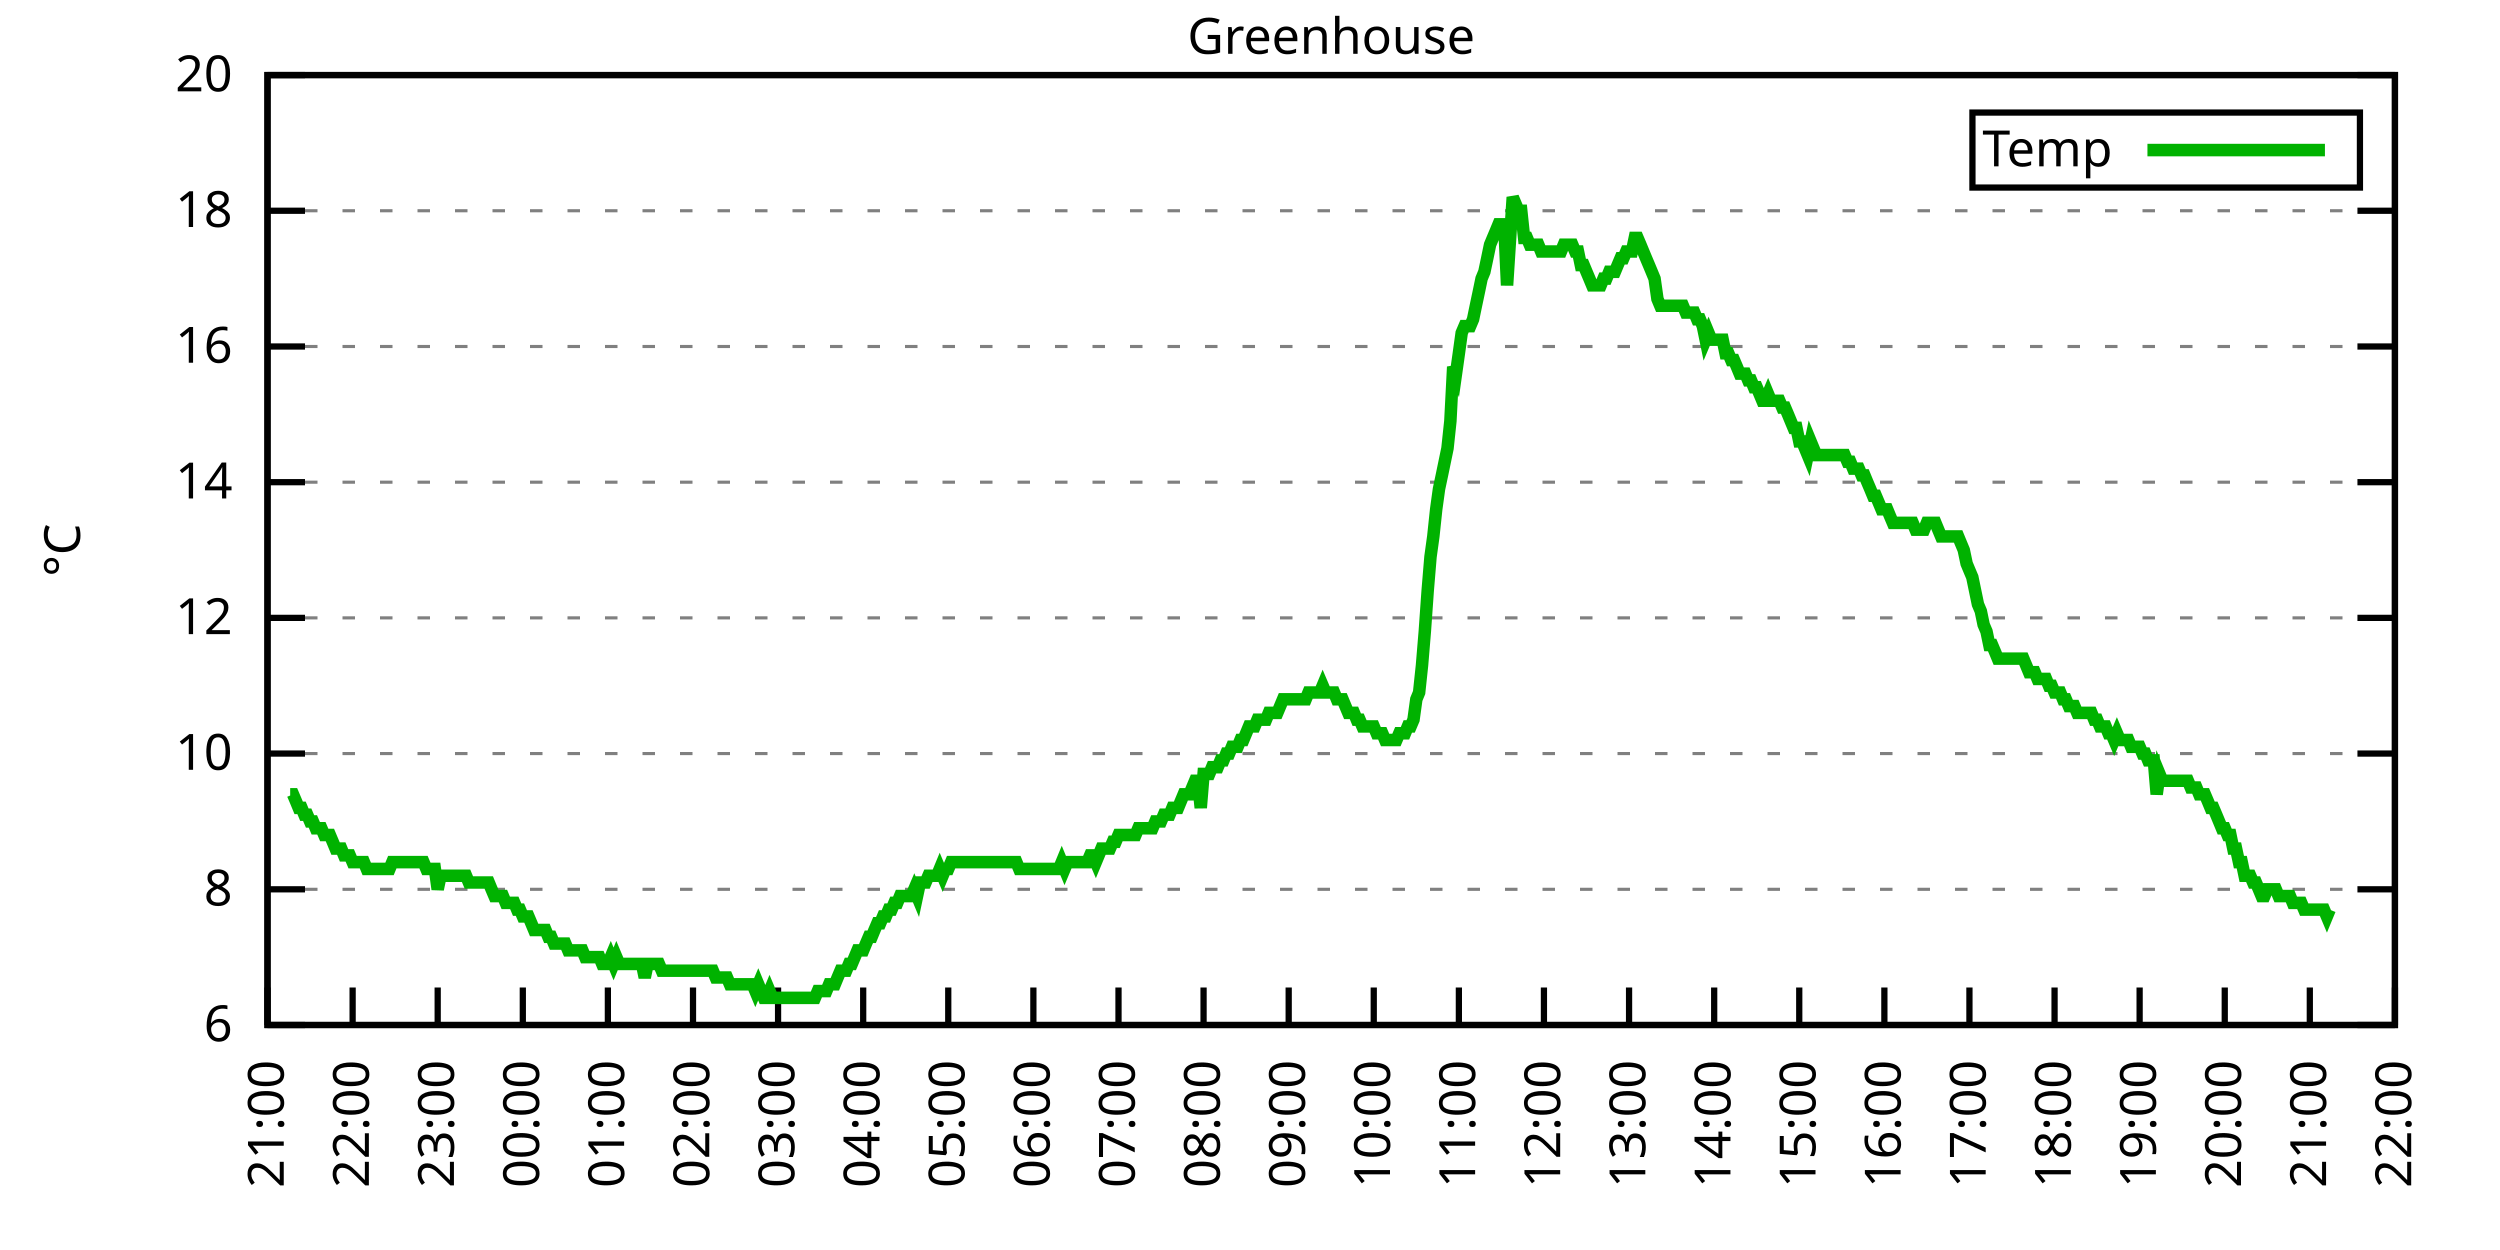
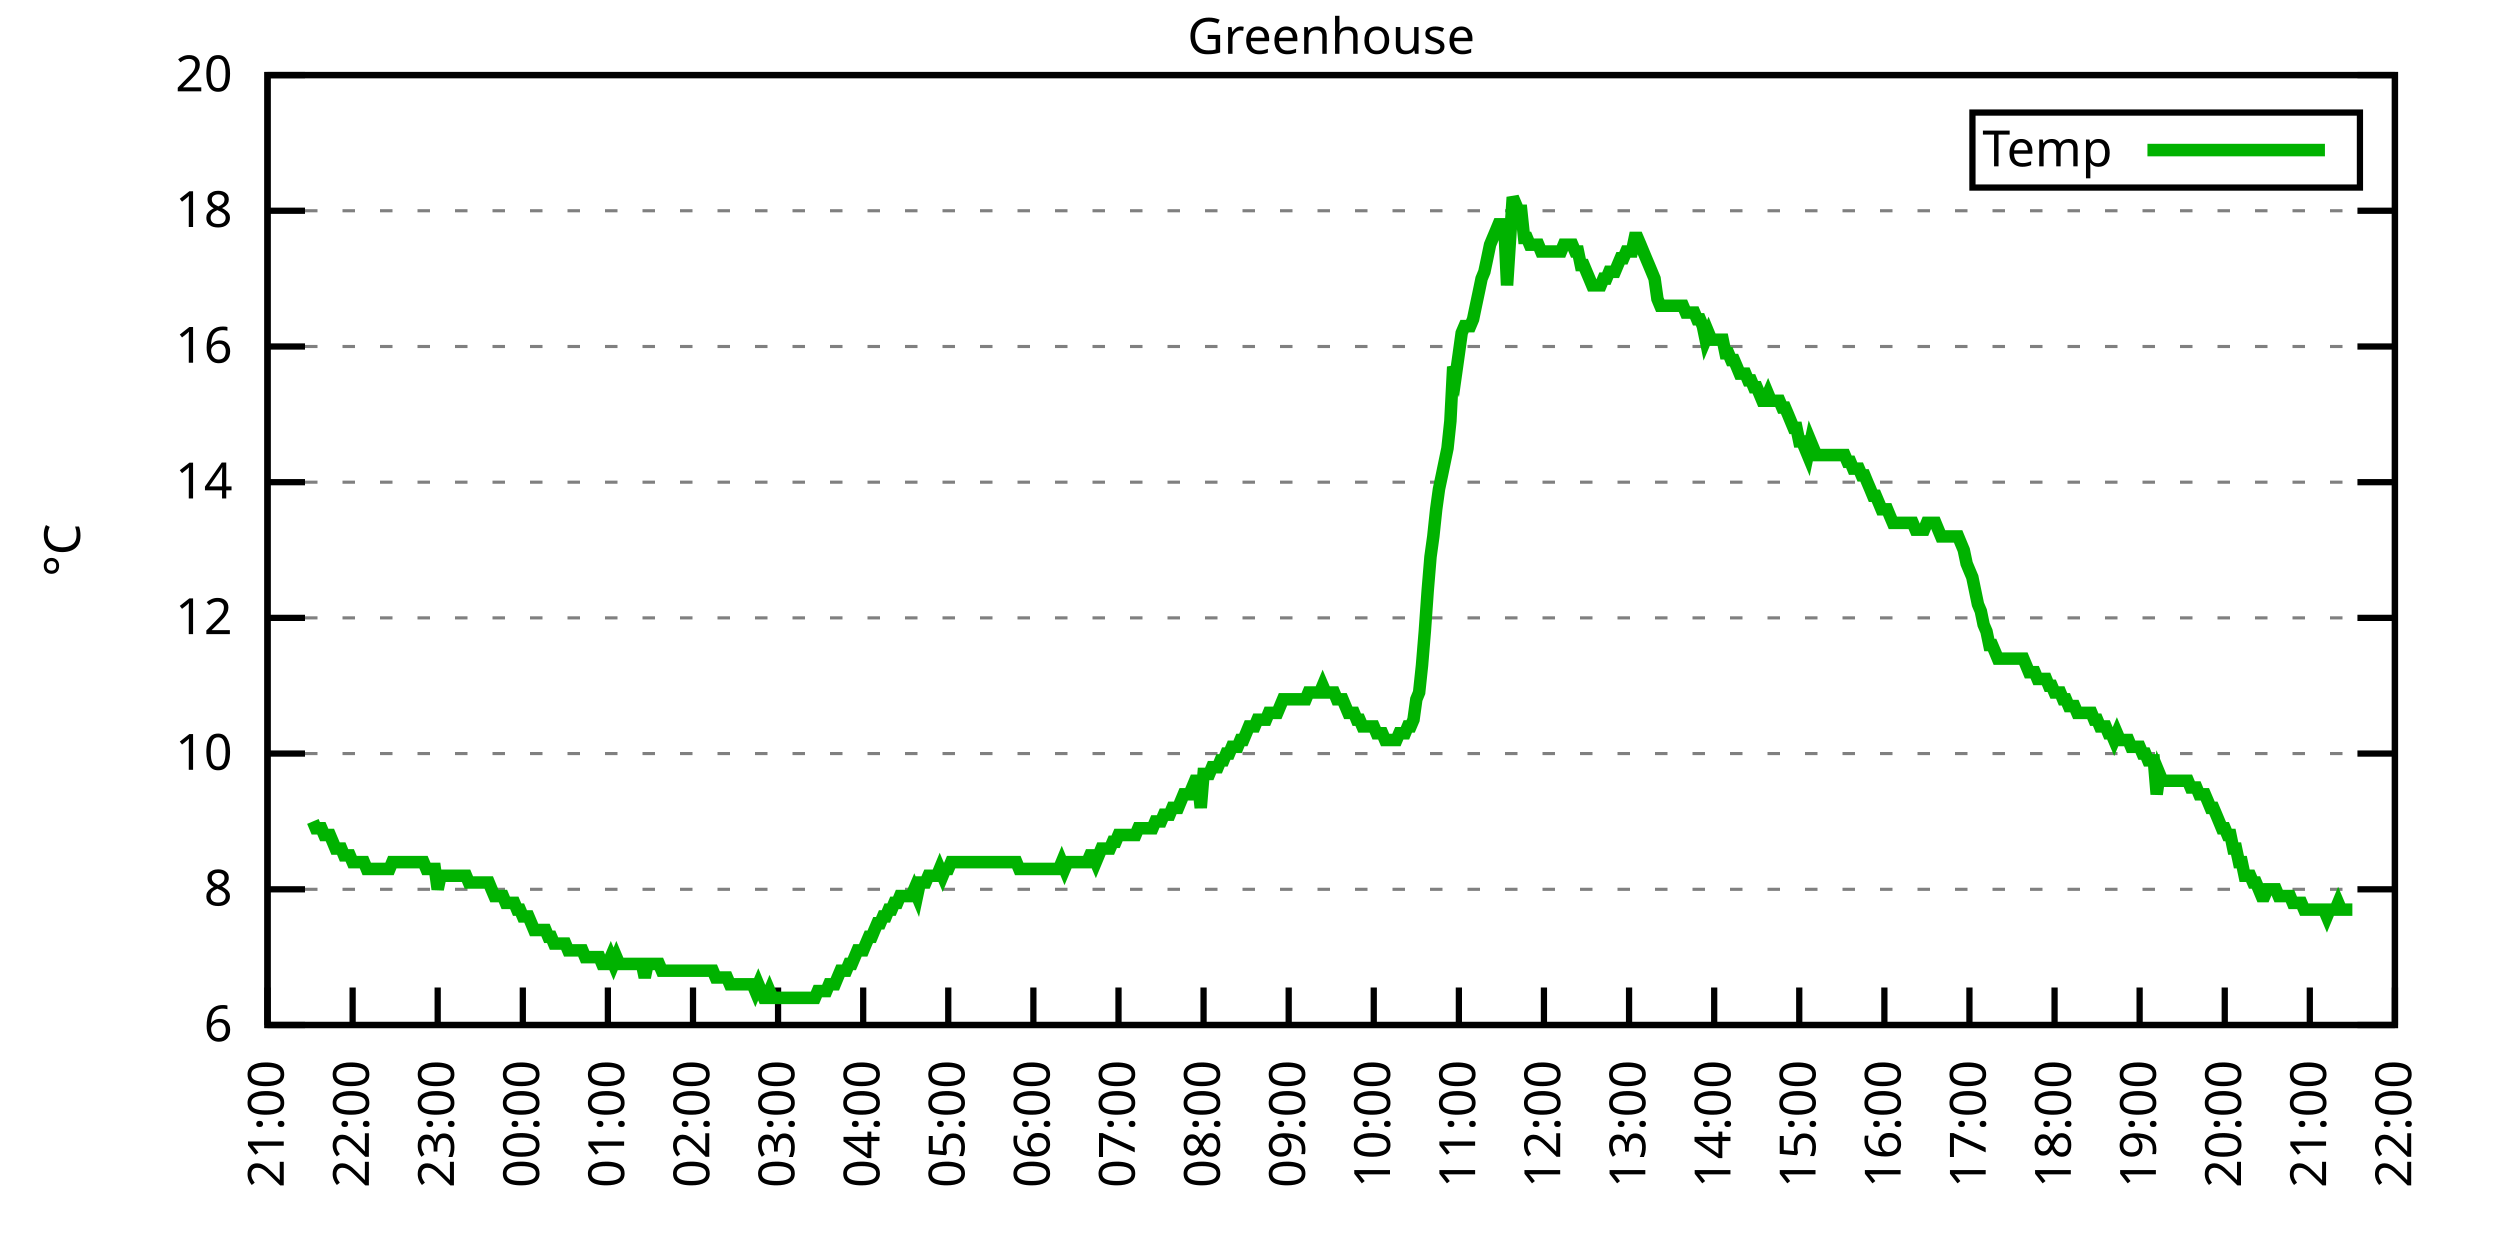
<svg xmlns="http://www.w3.org/2000/svg" xmlns:xlink="http://www.w3.org/1999/xlink" width="400" height="200" viewBox="0 0 400 200">
  <g id="gnuplot_canvas">
    <rect x="0" y="0" width="400" height="200" fill="none" />
    <defs>
      <circle id="gpDot" r="0.5" stroke-width="0.5" stroke="currentColor" />
      <path id="gpPt0" stroke-width="0.333" stroke="currentColor" d="M-1,0 h2 M0,-1 v2" />
      <path id="gpPt1" stroke-width="0.333" stroke="currentColor" d="M-1,-1 L1,1 M1,-1 L-1,1" />
      <path id="gpPt2" stroke-width="0.333" stroke="currentColor" d="M-1,0 L1,0 M0,-1 L0,1 M-1,-1 L1,1 M-1,1 L1,-1" />
      <rect id="gpPt3" stroke-width="0.333" stroke="currentColor" x="-1" y="-1" width="2" height="2" />
      <rect id="gpPt4" stroke-width="0.333" stroke="currentColor" fill="currentColor" x="-1" y="-1" width="2" height="2" />
      <circle id="gpPt5" stroke-width="0.333" stroke="currentColor" cx="0" cy="0" r="1" />
      <use xlink:href="#gpPt5" id="gpPt6" fill="currentColor" stroke="none" />
      <path id="gpPt7" stroke-width="0.333" stroke="currentColor" d="M0,-1.33 L-1.33,0.67 L1.33,0.67 z" />
      <use xlink:href="#gpPt7" id="gpPt8" fill="currentColor" stroke="none" />
      <use xlink:href="#gpPt7" id="gpPt9" stroke="currentColor" transform="rotate(180)" />
      <use xlink:href="#gpPt9" id="gpPt10" fill="currentColor" stroke="none" />
      <use xlink:href="#gpPt3" id="gpPt11" stroke="currentColor" transform="rotate(45)" />
      <use xlink:href="#gpPt11" id="gpPt12" fill="currentColor" stroke="none" />
      <path id="gpPt13" stroke-width="0.333" stroke="currentColor" d="M0,1.330 L1.265,0.411 L0.782,-1.067 L-0.782,-1.076 L-1.265,0.411 z" />
      <use xlink:href="#gpPt13" id="gpPt14" fill="currentColor" stroke="none" />
      <filter id="textbox" filterUnits="objectBoundingBox" x="0" y="0" height="1" width="1">
        <feFlood flood-color="white" flood-opacity="1" result="bgnd" />
        <feComposite in="SourceGraphic" in2="bgnd" operator="atop" />
      </filter>
      <filter id="greybox" filterUnits="objectBoundingBox" x="0" y="0" height="1" width="1">
        <feFlood flood-color="lightgrey" flood-opacity="1" result="grey" />
        <feComposite in="SourceGraphic" in2="grey" operator="atop" />
      </filter>
    </defs>
    <g fill="none" color="white" stroke="currentColor" stroke-width="1.00" stroke-linecap="butt" stroke-linejoin="miter">
</g>
    <g fill="none" color="black" stroke="currentColor" stroke-width="1.00" stroke-linecap="butt" stroke-linejoin="miter">
      <g stroke="none" shape-rendering="crispEdges">
        <polygon fill="rgb(255, 255, 255)" points="42.80,164.00 383.18,164.00 383.18,12.02 42.80,12.02 " />
      </g>
    </g>
    <g fill="none" color="black" stroke="currentColor" stroke-width="1.00" stroke-linecap="butt" stroke-linejoin="miter">
</g>
    <g fill="none" color="black" stroke="black" stroke-width="0.50" stroke-linecap="butt" stroke-linejoin="miter">
</g>
    <g fill="none" color="gray" stroke="currentColor" stroke-width="0.50" stroke-linecap="butt" stroke-linejoin="miter">
      <path stroke="gray" stroke-dasharray="2,4" class="gridline" d="M42.80,164.00 L383.19,164.00  " />
    </g>
    <g fill="none" color="gray" stroke="gray" stroke-width="1.00" stroke-linecap="butt" stroke-linejoin="miter">
</g>
    <g fill="none" color="black" stroke="currentColor" stroke-width="1.00" stroke-linecap="butt" stroke-linejoin="miter">
      <path stroke="black" d="M42.80,164.00 L48.80,164.00 M383.19,164.00 L377.19,164.00  " />
      <g transform="translate(37.20,166.60)" stroke="none" fill="black" font-family="Sans" font-size="8.00" text-anchor="end">
        <text>
          <tspan font-family="Sans"> 6</tspan>
        </text>
      </g>
    </g>
    <g fill="none" color="black" stroke="currentColor" stroke-width="1.00" stroke-linecap="butt" stroke-linejoin="miter">
</g>
    <g fill="none" color="black" stroke="black" stroke-width="0.50" stroke-linecap="butt" stroke-linejoin="miter">
</g>
    <g fill="none" color="gray" stroke="currentColor" stroke-width="0.50" stroke-linecap="butt" stroke-linejoin="miter">
      <path stroke="gray" stroke-dasharray="2,4" class="gridline" d="M42.80,142.29 L383.19,142.29  " />
    </g>
    <g fill="none" color="gray" stroke="gray" stroke-width="1.00" stroke-linecap="butt" stroke-linejoin="miter">
</g>
    <g fill="none" color="black" stroke="currentColor" stroke-width="1.00" stroke-linecap="butt" stroke-linejoin="miter">
      <path stroke="black" d="M42.80,142.29 L48.80,142.29 M383.19,142.29 L377.19,142.29  " />
      <g transform="translate(37.20,144.89)" stroke="none" fill="black" font-family="Sans" font-size="8.00" text-anchor="end">
        <text>
          <tspan font-family="Sans"> 8</tspan>
        </text>
      </g>
    </g>
    <g fill="none" color="black" stroke="currentColor" stroke-width="1.00" stroke-linecap="butt" stroke-linejoin="miter">
</g>
    <g fill="none" color="black" stroke="black" stroke-width="0.50" stroke-linecap="butt" stroke-linejoin="miter">
</g>
    <g fill="none" color="gray" stroke="currentColor" stroke-width="0.50" stroke-linecap="butt" stroke-linejoin="miter">
      <path stroke="gray" stroke-dasharray="2,4" class="gridline" d="M42.80,120.57 L383.19,120.57  " />
    </g>
    <g fill="none" color="gray" stroke="gray" stroke-width="1.00" stroke-linecap="butt" stroke-linejoin="miter">
</g>
    <g fill="none" color="black" stroke="currentColor" stroke-width="1.00" stroke-linecap="butt" stroke-linejoin="miter">
      <path stroke="black" d="M42.80,120.57 L48.80,120.57 M383.19,120.57 L377.19,120.57  " />
      <g transform="translate(37.20,123.17)" stroke="none" fill="black" font-family="Sans" font-size="8.00" text-anchor="end">
        <text>
          <tspan font-family="Sans"> 10</tspan>
        </text>
      </g>
    </g>
    <g fill="none" color="black" stroke="currentColor" stroke-width="1.00" stroke-linecap="butt" stroke-linejoin="miter">
</g>
    <g fill="none" color="black" stroke="black" stroke-width="0.50" stroke-linecap="butt" stroke-linejoin="miter">
</g>
    <g fill="none" color="gray" stroke="currentColor" stroke-width="0.50" stroke-linecap="butt" stroke-linejoin="miter">
      <path stroke="gray" stroke-dasharray="2,4" class="gridline" d="M42.80,98.86 L383.19,98.86  " />
    </g>
    <g fill="none" color="gray" stroke="gray" stroke-width="1.00" stroke-linecap="butt" stroke-linejoin="miter">
</g>
    <g fill="none" color="black" stroke="currentColor" stroke-width="1.00" stroke-linecap="butt" stroke-linejoin="miter">
      <path stroke="black" d="M42.80,98.86 L48.80,98.86 M383.19,98.86 L377.19,98.86  " />
      <g transform="translate(37.20,101.46)" stroke="none" fill="black" font-family="Sans" font-size="8.00" text-anchor="end">
        <text>
          <tspan font-family="Sans"> 12</tspan>
        </text>
      </g>
    </g>
    <g fill="none" color="black" stroke="currentColor" stroke-width="1.00" stroke-linecap="butt" stroke-linejoin="miter">
</g>
    <g fill="none" color="black" stroke="black" stroke-width="0.50" stroke-linecap="butt" stroke-linejoin="miter">
</g>
    <g fill="none" color="gray" stroke="currentColor" stroke-width="0.50" stroke-linecap="butt" stroke-linejoin="miter">
      <path stroke="gray" stroke-dasharray="2,4" class="gridline" d="M42.80,77.15 L383.19,77.15  " />
    </g>
    <g fill="none" color="gray" stroke="gray" stroke-width="1.00" stroke-linecap="butt" stroke-linejoin="miter">
</g>
    <g fill="none" color="black" stroke="currentColor" stroke-width="1.00" stroke-linecap="butt" stroke-linejoin="miter">
      <path stroke="black" d="M42.80,77.15 L48.80,77.15 M383.19,77.15 L377.19,77.15  " />
      <g transform="translate(37.20,79.75)" stroke="none" fill="black" font-family="Sans" font-size="8.00" text-anchor="end">
        <text>
          <tspan font-family="Sans"> 14</tspan>
        </text>
      </g>
    </g>
    <g fill="none" color="black" stroke="currentColor" stroke-width="1.00" stroke-linecap="butt" stroke-linejoin="miter">
</g>
    <g fill="none" color="black" stroke="black" stroke-width="0.50" stroke-linecap="butt" stroke-linejoin="miter">
</g>
    <g fill="none" color="gray" stroke="currentColor" stroke-width="0.50" stroke-linecap="butt" stroke-linejoin="miter">
      <path stroke="gray" stroke-dasharray="2,4" class="gridline" d="M42.80,55.44 L383.19,55.44  " />
    </g>
    <g fill="none" color="gray" stroke="gray" stroke-width="1.00" stroke-linecap="butt" stroke-linejoin="miter">
</g>
    <g fill="none" color="black" stroke="currentColor" stroke-width="1.00" stroke-linecap="butt" stroke-linejoin="miter">
      <path stroke="black" d="M42.80,55.44 L48.80,55.44 M383.19,55.44 L377.19,55.44  " />
      <g transform="translate(37.20,58.04)" stroke="none" fill="black" font-family="Sans" font-size="8.00" text-anchor="end">
        <text>
          <tspan font-family="Sans"> 16</tspan>
        </text>
      </g>
    </g>
    <g fill="none" color="black" stroke="currentColor" stroke-width="1.00" stroke-linecap="butt" stroke-linejoin="miter">
</g>
    <g fill="none" color="black" stroke="black" stroke-width="0.50" stroke-linecap="butt" stroke-linejoin="miter">
</g>
    <g fill="none" color="gray" stroke="currentColor" stroke-width="0.50" stroke-linecap="butt" stroke-linejoin="miter">
      <path stroke="gray" stroke-dasharray="2,4" class="gridline" d="M42.80,33.72 L383.19,33.72  " />
    </g>
    <g fill="none" color="gray" stroke="gray" stroke-width="1.00" stroke-linecap="butt" stroke-linejoin="miter">
</g>
    <g fill="none" color="black" stroke="currentColor" stroke-width="1.00" stroke-linecap="butt" stroke-linejoin="miter">
      <path stroke="black" d="M42.80,33.72 L48.80,33.72 M383.19,33.72 L377.19,33.72  " />
      <g transform="translate(37.20,36.32)" stroke="none" fill="black" font-family="Sans" font-size="8.00" text-anchor="end">
        <text>
          <tspan font-family="Sans"> 18</tspan>
        </text>
      </g>
    </g>
    <g fill="none" color="black" stroke="currentColor" stroke-width="1.00" stroke-linecap="butt" stroke-linejoin="miter">
</g>
    <g fill="none" color="black" stroke="black" stroke-width="0.50" stroke-linecap="butt" stroke-linejoin="miter">
</g>
    <g fill="none" color="gray" stroke="currentColor" stroke-width="0.50" stroke-linecap="butt" stroke-linejoin="miter">
      <path stroke="gray" stroke-dasharray="2,4" class="gridline" d="M42.80,12.01 L383.19,12.01  " />
    </g>
    <g fill="none" color="gray" stroke="gray" stroke-width="1.00" stroke-linecap="butt" stroke-linejoin="miter">
</g>
    <g fill="none" color="black" stroke="currentColor" stroke-width="1.00" stroke-linecap="butt" stroke-linejoin="miter">
      <path stroke="black" d="M42.80,12.01 L48.80,12.01 M383.19,12.01 L377.19,12.01  " />
      <g transform="translate(37.20,14.61)" stroke="none" fill="black" font-family="Sans" font-size="8.00" text-anchor="end">
        <text>
          <tspan font-family="Sans"> 20</tspan>
        </text>
      </g>
    </g>
    <g fill="none" color="black" stroke="currentColor" stroke-width="1.00" stroke-linecap="butt" stroke-linejoin="miter">
      <path stroke="black" d="M42.80,164.00 L42.80,158.00  " />
      <g transform="translate(45.40,169.60) rotate(270.00)" stroke="none" fill="black" font-family="Sans" font-size="8.00" text-anchor="end">
        <text>
          <tspan font-family="Sans">21:00</tspan>
        </text>
      </g>
    </g>
    <g fill="none" color="black" stroke="currentColor" stroke-width="1.00" stroke-linecap="butt" stroke-linejoin="miter">
      <path stroke="black" d="M56.42,164.00 L56.42,158.00  " />
      <g transform="translate(59.02,169.60) rotate(270.00)" stroke="none" fill="black" font-family="Sans" font-size="8.00" text-anchor="end">
        <text>
          <tspan font-family="Sans">22:00</tspan>
        </text>
      </g>
    </g>
    <g fill="none" color="black" stroke="currentColor" stroke-width="1.00" stroke-linecap="butt" stroke-linejoin="miter">
      <path stroke="black" d="M70.03,164.00 L70.03,158.00  " />
      <g transform="translate(72.63,169.60) rotate(270.00)" stroke="none" fill="black" font-family="Sans" font-size="8.00" text-anchor="end">
        <text>
          <tspan font-family="Sans">23:00</tspan>
        </text>
      </g>
    </g>
    <g fill="none" color="black" stroke="currentColor" stroke-width="1.00" stroke-linecap="butt" stroke-linejoin="miter">
      <path stroke="black" d="M83.65,164.00 L83.65,158.00  " />
      <g transform="translate(86.25,169.60) rotate(270.00)" stroke="none" fill="black" font-family="Sans" font-size="8.00" text-anchor="end">
        <text>
          <tspan font-family="Sans">00:00</tspan>
        </text>
      </g>
    </g>
    <g fill="none" color="black" stroke="currentColor" stroke-width="1.00" stroke-linecap="butt" stroke-linejoin="miter">
      <path stroke="black" d="M97.26,164.00 L97.26,158.00  " />
      <g transform="translate(99.86,169.60) rotate(270.00)" stroke="none" fill="black" font-family="Sans" font-size="8.00" text-anchor="end">
        <text>
          <tspan font-family="Sans">01:00</tspan>
        </text>
      </g>
    </g>
    <g fill="none" color="black" stroke="currentColor" stroke-width="1.00" stroke-linecap="butt" stroke-linejoin="miter">
      <path stroke="black" d="M110.88,164.00 L110.88,158.00  " />
      <g transform="translate(113.48,169.60) rotate(270.00)" stroke="none" fill="black" font-family="Sans" font-size="8.00" text-anchor="end">
        <text>
          <tspan font-family="Sans">02:00</tspan>
        </text>
      </g>
    </g>
    <g fill="none" color="black" stroke="currentColor" stroke-width="1.00" stroke-linecap="butt" stroke-linejoin="miter">
      <path stroke="black" d="M124.49,164.00 L124.49,158.00  " />
      <g transform="translate(127.09,169.60) rotate(270.00)" stroke="none" fill="black" font-family="Sans" font-size="8.00" text-anchor="end">
        <text>
          <tspan font-family="Sans">03:00</tspan>
        </text>
      </g>
    </g>
    <g fill="none" color="black" stroke="currentColor" stroke-width="1.00" stroke-linecap="butt" stroke-linejoin="miter">
      <path stroke="black" d="M138.11,164.00 L138.11,158.00  " />
      <g transform="translate(140.71,169.60) rotate(270.00)" stroke="none" fill="black" font-family="Sans" font-size="8.00" text-anchor="end">
        <text>
          <tspan font-family="Sans">04:00</tspan>
        </text>
      </g>
    </g>
    <g fill="none" color="black" stroke="currentColor" stroke-width="1.00" stroke-linecap="butt" stroke-linejoin="miter">
      <path stroke="black" d="M151.72,164.00 L151.72,158.00  " />
      <g transform="translate(154.32,169.60) rotate(270.00)" stroke="none" fill="black" font-family="Sans" font-size="8.00" text-anchor="end">
        <text>
          <tspan font-family="Sans">05:00</tspan>
        </text>
      </g>
    </g>
    <g fill="none" color="black" stroke="currentColor" stroke-width="1.00" stroke-linecap="butt" stroke-linejoin="miter">
      <path stroke="black" d="M165.34,164.00 L165.34,158.00  " />
      <g transform="translate(167.94,169.60) rotate(270.00)" stroke="none" fill="black" font-family="Sans" font-size="8.00" text-anchor="end">
        <text>
          <tspan font-family="Sans">06:00</tspan>
        </text>
      </g>
    </g>
    <g fill="none" color="black" stroke="currentColor" stroke-width="1.00" stroke-linecap="butt" stroke-linejoin="miter">
      <path stroke="black" d="M178.96,164.00 L178.96,158.00  " />
      <g transform="translate(181.56,169.60) rotate(270.00)" stroke="none" fill="black" font-family="Sans" font-size="8.00" text-anchor="end">
        <text>
          <tspan font-family="Sans">07:00</tspan>
        </text>
      </g>
    </g>
    <g fill="none" color="black" stroke="currentColor" stroke-width="1.00" stroke-linecap="butt" stroke-linejoin="miter">
      <path stroke="black" d="M192.57,164.00 L192.57,158.00  " />
      <g transform="translate(195.17,169.60) rotate(270.00)" stroke="none" fill="black" font-family="Sans" font-size="8.00" text-anchor="end">
        <text>
          <tspan font-family="Sans">08:00</tspan>
        </text>
      </g>
    </g>
    <g fill="none" color="black" stroke="currentColor" stroke-width="1.00" stroke-linecap="butt" stroke-linejoin="miter">
      <path stroke="black" d="M206.19,164.00 L206.19,158.00  " />
      <g transform="translate(208.79,169.60) rotate(270.00)" stroke="none" fill="black" font-family="Sans" font-size="8.00" text-anchor="end">
        <text>
          <tspan font-family="Sans">09:00</tspan>
        </text>
      </g>
    </g>
    <g fill="none" color="black" stroke="currentColor" stroke-width="1.00" stroke-linecap="butt" stroke-linejoin="miter">
      <path stroke="black" d="M219.80,164.00 L219.80,158.00  " />
      <g transform="translate(222.40,169.60) rotate(270.00)" stroke="none" fill="black" font-family="Sans" font-size="8.00" text-anchor="end">
        <text>
          <tspan font-family="Sans">10:00</tspan>
        </text>
      </g>
    </g>
    <g fill="none" color="black" stroke="currentColor" stroke-width="1.00" stroke-linecap="butt" stroke-linejoin="miter">
      <path stroke="black" d="M233.42,164.00 L233.42,158.00  " />
      <g transform="translate(236.02,169.60) rotate(270.00)" stroke="none" fill="black" font-family="Sans" font-size="8.00" text-anchor="end">
        <text>
          <tspan font-family="Sans">11:00</tspan>
        </text>
      </g>
    </g>
    <g fill="none" color="black" stroke="currentColor" stroke-width="1.00" stroke-linecap="butt" stroke-linejoin="miter">
      <path stroke="black" d="M247.03,164.00 L247.03,158.00  " />
      <g transform="translate(249.63,169.60) rotate(270.00)" stroke="none" fill="black" font-family="Sans" font-size="8.00" text-anchor="end">
        <text>
          <tspan font-family="Sans">12:00</tspan>
        </text>
      </g>
    </g>
    <g fill="none" color="black" stroke="currentColor" stroke-width="1.00" stroke-linecap="butt" stroke-linejoin="miter">
      <path stroke="black" d="M260.65,164.00 L260.65,158.00  " />
      <g transform="translate(263.25,169.60) rotate(270.00)" stroke="none" fill="black" font-family="Sans" font-size="8.00" text-anchor="end">
        <text>
          <tspan font-family="Sans">13:00</tspan>
        </text>
      </g>
    </g>
    <g fill="none" color="black" stroke="currentColor" stroke-width="1.00" stroke-linecap="butt" stroke-linejoin="miter">
      <path stroke="black" d="M274.27,164.00 L274.27,158.00  " />
      <g transform="translate(276.87,169.60) rotate(270.00)" stroke="none" fill="black" font-family="Sans" font-size="8.00" text-anchor="end">
        <text>
          <tspan font-family="Sans">14:00</tspan>
        </text>
      </g>
    </g>
    <g fill="none" color="black" stroke="currentColor" stroke-width="1.00" stroke-linecap="butt" stroke-linejoin="miter">
      <path stroke="black" d="M287.88,164.00 L287.88,158.00  " />
      <g transform="translate(290.48,169.60) rotate(270.00)" stroke="none" fill="black" font-family="Sans" font-size="8.00" text-anchor="end">
        <text>
          <tspan font-family="Sans">15:00</tspan>
        </text>
      </g>
    </g>
    <g fill="none" color="black" stroke="currentColor" stroke-width="1.00" stroke-linecap="butt" stroke-linejoin="miter">
      <path stroke="black" d="M301.50,164.00 L301.50,158.00  " />
      <g transform="translate(304.10,169.60) rotate(270.00)" stroke="none" fill="black" font-family="Sans" font-size="8.00" text-anchor="end">
        <text>
          <tspan font-family="Sans">16:00</tspan>
        </text>
      </g>
    </g>
    <g fill="none" color="black" stroke="currentColor" stroke-width="1.00" stroke-linecap="butt" stroke-linejoin="miter">
      <path stroke="black" d="M315.11,164.00 L315.11,158.00  " />
      <g transform="translate(317.71,169.60) rotate(270.00)" stroke="none" fill="black" font-family="Sans" font-size="8.00" text-anchor="end">
        <text>
          <tspan font-family="Sans">17:00</tspan>
        </text>
      </g>
    </g>
    <g fill="none" color="black" stroke="currentColor" stroke-width="1.00" stroke-linecap="butt" stroke-linejoin="miter">
      <path stroke="black" d="M328.73,164.00 L328.73,158.00  " />
      <g transform="translate(331.33,169.60) rotate(270.00)" stroke="none" fill="black" font-family="Sans" font-size="8.00" text-anchor="end">
        <text>
          <tspan font-family="Sans">18:00</tspan>
        </text>
      </g>
    </g>
    <g fill="none" color="black" stroke="currentColor" stroke-width="1.00" stroke-linecap="butt" stroke-linejoin="miter">
      <path stroke="black" d="M342.34,164.00 L342.34,158.00  " />
      <g transform="translate(344.94,169.60) rotate(270.00)" stroke="none" fill="black" font-family="Sans" font-size="8.00" text-anchor="end">
        <text>
          <tspan font-family="Sans">19:00</tspan>
        </text>
      </g>
    </g>
    <g fill="none" color="black" stroke="currentColor" stroke-width="1.00" stroke-linecap="butt" stroke-linejoin="miter">
      <path stroke="black" d="M355.96,164.00 L355.96,158.00  " />
      <g transform="translate(358.56,169.60) rotate(270.00)" stroke="none" fill="black" font-family="Sans" font-size="8.00" text-anchor="end">
        <text>
          <tspan font-family="Sans">20:00</tspan>
        </text>
      </g>
    </g>
    <g fill="none" color="black" stroke="currentColor" stroke-width="1.00" stroke-linecap="butt" stroke-linejoin="miter">
      <path stroke="black" d="M369.57,164.00 L369.57,158.00  " />
      <g transform="translate(372.17,169.60) rotate(270.00)" stroke="none" fill="black" font-family="Sans" font-size="8.00" text-anchor="end">
        <text>
          <tspan font-family="Sans">21:00</tspan>
        </text>
      </g>
    </g>
    <g fill="none" color="black" stroke="currentColor" stroke-width="1.00" stroke-linecap="butt" stroke-linejoin="miter">
      <path stroke="black" d="M383.19,164.00 L383.19,158.00  " />
      <g transform="translate(385.79,169.60) rotate(270.00)" stroke="none" fill="black" font-family="Sans" font-size="8.00" text-anchor="end">
        <text>
          <tspan font-family="Sans">22:00</tspan>
        </text>
      </g>
    </g>
    <g fill="none" color="black" stroke="currentColor" stroke-width="1.00" stroke-linecap="butt" stroke-linejoin="miter">
</g>
    <g fill="none" color="black" stroke="currentColor" stroke-width="1.00" stroke-linecap="butt" stroke-linejoin="miter">
      <path stroke="black" d="M42.80,12.01 L42.80,164.00 L383.19,164.00 L383.19,12.01 L42.80,12.01 Z  " />
    </g>
    <g fill="none" color="black" stroke="currentColor" stroke-width="1.00" stroke-linecap="butt" stroke-linejoin="miter">
</g>
    <g fill="none" color="black" stroke="currentColor" stroke-width="1.00" stroke-linecap="butt" stroke-linejoin="miter">
      <path stroke="black" d="M315.59,30.01 L315.59,18.01 L377.59,18.01 L377.59,30.01 L315.59,30.01 Z  " />
    </g>
    <g id="Greenhouse_plot_1">
      <g fill="none" color="white" stroke="black" stroke-width="2.00" stroke-linecap="butt" stroke-linejoin="miter">
</g>
      <g fill="none" color="black" stroke="currentColor" stroke-width="2.00" stroke-linecap="butt" stroke-linejoin="miter">
        <g transform="translate(337.99,26.61)" stroke="none" fill="black" font-family="Sans" font-size="8.00" text-anchor="end">
          <text>
            <tspan font-family="Sans">Temp</tspan>
          </text>
        </g>
      </g>
      <g fill="none" color="black" stroke="currentColor" stroke-width="2.00" stroke-linecap="butt" stroke-linejoin="miter">
-         <path stroke="rgb(  0, 178,   0)" d="M343.59,24.01 L371.99,24.01 M46.43,127.09 L46.88,127.09 L47.34,128.17 L47.79,129.26 L48.25,129.26 L48.70,130.35   L49.15,130.35 L49.61,131.43 L50.06,131.43 L50.52,132.52 L50.97,132.52 L51.42,132.52 L51.88,133.60 L52.33,133.60   L52.78,133.60 L53.24,134.69 L53.69,135.77 L54.15,135.77 L54.60,135.77 L55.05,136.86 L55.51,136.86 L55.96,136.86   L56.42,137.94 L56.87,137.94 L57.32,137.94 L57.78,137.94 L58.23,137.94 L58.68,139.03 L59.14,139.03 L59.59,139.03   L60.05,139.03 L60.50,139.03 L60.95,139.03 L61.41,139.03 L61.86,139.03 L62.32,139.03 L62.77,137.94 L63.22,137.94   L63.68,137.94 L64.13,137.94 L64.58,137.94 L65.04,137.94 L65.49,137.94 L65.95,137.94 L66.40,137.94 L66.85,137.94   L67.31,137.94 L67.76,137.94 L68.22,139.03 L68.67,139.03 L69.12,139.03 L69.58,139.03 L70.03,142.29 L70.49,140.12   L70.94,140.12 L71.39,140.12 L71.85,140.12 L72.30,140.12 L72.75,140.12 L73.21,140.12 L73.66,140.12 L74.12,140.12   L74.57,140.12 L75.02,141.20 L75.48,141.20 L75.93,141.20 L76.39,141.20 L76.84,141.20 L77.29,141.20 L77.75,141.20   L78.20,141.20 L78.65,142.29 L79.11,143.37 L79.56,143.37 L80.02,143.37 L80.47,143.37 L80.92,144.46 L81.38,144.46   L81.83,144.46 L82.29,144.46 L82.74,145.54 L83.19,145.54 L83.65,146.63 L84.10,146.63 L84.55,146.63 L85.01,147.72   L85.46,148.80 L85.92,148.80 L86.37,148.80 L86.82,148.80 L87.28,148.80 L87.73,149.89 L88.19,149.89 L88.64,150.97   L89.09,150.97 L89.55,150.97 L90.00,150.97 L90.45,150.97 L90.91,152.06 L91.36,152.06 L91.82,152.06 L92.27,152.06   L92.72,152.06 L93.18,152.06 L93.63,153.14 L94.09,153.14 L94.54,153.14 L94.99,153.14 L95.45,153.14 L95.90,153.14   L96.35,154.23 L96.81,154.23 L97.26,154.23 L97.72,153.14 L98.17,154.23 L98.62,153.14 L99.08,154.23 L99.53,154.23   L99.99,154.23 L100.44,154.23 L100.89,154.23 L101.35,154.23 L101.80,154.23 L102.25,154.23 L102.71,154.23 L103.16,156.40   L103.62,154.23 L104.07,154.23 L104.52,154.23 L104.98,154.23 L105.43,154.23 L105.89,155.31 L106.34,155.31 L106.79,155.31   L107.25,155.31 L107.70,155.31 L108.15,155.31 L108.61,155.31 L109.06,155.31 L109.52,155.31 L109.97,155.31 L110.42,155.31   L110.88,155.31 L111.33,155.31 L111.79,155.31 L112.24,155.31 L112.69,155.31 L113.15,155.31 L113.60,155.31 L114.05,155.31   L114.51,156.40 L114.96,156.40 L115.42,156.40 L115.87,156.40 L116.32,156.40 L116.78,157.49 L117.23,157.49 L117.69,157.49   L118.14,157.49 L118.59,157.49 L119.05,157.49 L119.50,157.49 L119.96,157.49 L120.41,157.49 L120.86,158.57 L121.32,157.49   L121.77,158.57 L122.22,159.66 L122.68,159.66 L123.13,158.57 L123.59,159.66 L124.04,159.66 L124.49,159.66 L124.95,159.66   L125.40,159.66 L125.86,159.66 L126.31,159.66 L126.76,159.66 L127.22,159.66 L127.67,159.66 L128.12,159.66 L128.58,159.66   L129.03,159.66 L129.49,159.66 L129.94,159.66 L130.39,159.66 L130.85,158.57 L131.30,158.57 L131.76,158.57 L132.21,158.57   L132.66,157.49 L133.12,157.49 L133.57,157.49 L134.02,156.40 L134.48,155.31 L134.93,155.31 L135.39,155.31 L135.84,154.23   L136.29,154.23 L136.75,153.14 L137.20,152.06 L137.66,152.06 L138.11,152.06 L138.56,150.97 L139.02,149.89 L139.47,149.89   L139.92,148.80 L140.38,147.72 L140.83,147.72 L141.29,146.63 L141.74,146.63 L142.19,145.54 L142.65,145.54 L143.10,144.46   L143.56,144.46 L144.01,143.37 L144.46,143.37 L144.92,143.37 L145.37,143.37 L145.82,143.37 L146.28,142.29 L146.73,143.37   L147.19,141.20 L147.64,141.20 L148.09,141.20 L148.55,140.12 L149.00,140.12 L149.46,140.12 L149.91,140.12 L150.36,139.03   L150.82,140.12 L151.27,139.03 L151.72,139.03 L152.18,137.94 L152.63,137.94 L153.09,137.94 L153.54,137.94 L153.99,137.94   L154.45,137.94 L154.90,137.94 L155.36,137.94 L155.81,137.94 L156.26,137.94 L156.72,137.94 L157.17,137.94 L157.62,137.94   L158.08,137.94 L158.53,137.94 L158.99,137.94 L159.44,137.94 L159.89,137.94 L160.35,137.94 L160.80,137.94 L161.26,137.94   L161.71,137.94 L162.16,137.94 L162.62,137.94 L163.07,139.03 L163.52,139.03 L163.98,139.03 L164.43,139.03 L164.89,139.03   L165.34,139.03 L165.79,139.03 L166.25,139.03 L166.70,139.03 L167.16,139.03 L167.61,139.03 L168.06,139.03 L168.52,139.03   L168.97,139.03 L169.43,139.03 L169.88,137.94 L170.33,139.03 L170.79,137.94 L171.24,137.94 L171.69,137.94 L172.15,137.94   L172.60,137.94 L173.06,137.94 L173.51,137.94 L173.96,137.94 L174.42,136.86 L174.87,136.86 L175.33,137.94 L175.78,136.86   L176.23,135.77 L176.69,135.77 L177.14,135.77 L177.59,135.77 L178.05,134.69 L178.50,134.69 L178.96,133.60 L179.41,133.60   L179.86,133.60 L180.32,133.60 L180.77,133.60 L181.23,133.60 L181.68,133.60 L182.13,132.52 L182.59,132.52 L183.04,132.52   L183.49,132.52 L183.95,132.52 L184.40,132.52 L184.86,131.43 L185.31,131.43 L185.76,131.43 L186.22,130.35 L186.67,130.35   L187.13,130.35 L187.58,129.26 L188.03,129.26 L188.49,129.26 L188.94,128.17 L189.39,127.09 L189.85,127.09 L190.30,127.09   L190.76,126.00 L191.21,124.92 L191.66,124.92 L192.12,129.26 L192.57,123.83 L193.03,123.83 L193.48,123.83 L193.93,122.75   L194.39,122.75 L194.84,122.75 L195.29,121.66 L195.75,121.66 L196.20,120.57 L196.66,120.57 L197.11,119.49 L197.56,119.49   L198.02,119.49 L198.47,118.40 L198.93,118.40 L199.38,117.32 L199.83,116.23 L200.29,116.23 L200.74,116.23 L201.19,115.15   L201.65,115.15 L202.10,115.15 L202.56,115.15 L203.01,114.06 L203.46,114.06 L203.92,114.06 L204.37,114.06 L204.83,112.97   L205.28,111.89 L205.73,111.89 L206.19,111.89 L206.64,111.89 L207.09,111.89 L207.55,111.89 L208.00,111.89 L208.46,111.89   L208.91,111.89 L209.36,110.80 L209.82,110.80 L210.27,110.80 L210.73,110.80 L211.18,110.80 L211.63,109.72 L212.09,110.80   L212.54,110.80 L213.00,110.80 L213.45,110.80 L213.90,111.89 L214.36,111.89 L214.81,111.89 L215.26,112.97 L215.72,114.06   L216.17,114.06 L216.63,114.06 L217.08,115.15 L217.53,115.15 L217.99,116.23 L218.44,116.23 L218.90,116.23 L219.35,116.23   L219.80,116.23 L220.26,117.32 L220.71,117.32 L221.16,117.32 L221.62,118.40 L222.07,118.40 L222.53,118.40 L222.98,118.40   L223.43,118.40 L223.89,117.32 L224.34,117.32 L224.80,117.32 L225.25,116.23 L225.70,116.23 L226.16,115.15 L226.61,111.89   L227.06,110.80 L227.52,106.46 L227.97,101.03 L228.43,94.52 L228.88,89.09 L229.33,85.83 L229.79,81.49 L230.24,78.23   L230.70,76.06 L231.15,73.89 L231.60,71.72 L232.06,67.38 L232.51,58.69 L232.96,59.78 L233.42,56.52 L233.87,53.26   L234.33,52.18 L234.78,52.18 L235.23,52.18 L235.69,51.09 L236.14,48.92 L236.60,46.75 L237.05,44.58 L237.50,43.49   L237.96,41.32 L238.41,39.15 L238.86,38.07 L239.32,36.98 L239.77,35.89 L240.23,35.89 L240.68,35.89 L241.13,45.66   L242.04,31.55 L242.50,32.64 L242.95,33.72 L243.40,33.72 L243.86,38.07 L244.31,38.07 L244.76,39.15 L245.22,39.15   L245.67,39.15 L246.13,39.15 L246.58,40.24 L247.03,40.24 L247.49,40.24 L247.94,40.24 L248.40,40.24 L248.85,40.24   L249.30,40.24 L249.76,40.24 L250.21,39.15 L250.66,39.15 L251.12,39.15 L251.57,39.15 L252.03,40.24 L252.48,40.24   L252.93,42.41 L253.39,42.41 L253.84,43.49 L254.30,44.58 L254.75,45.66 L255.20,45.66 L255.66,45.66 L256.11,45.66   L256.56,44.58 L257.02,44.58 L257.47,43.49 L257.93,43.49 L258.38,43.49 L258.83,42.41 L259.29,41.32 L259.74,41.32   L260.20,40.24 L260.65,40.24 L261.10,40.24 L261.56,38.07 L262.01,38.07 L262.47,39.15 L262.92,40.24 L263.37,41.32   L263.83,42.41 L264.28,43.49 L264.73,44.58 L265.19,47.84 L265.64,48.92 L266.10,48.92 L266.55,48.92 L267.00,48.92   L267.46,48.92 L267.91,48.92 L268.37,48.92 L268.82,48.92 L269.27,48.92 L269.73,50.01 L270.18,50.01 L270.63,50.01   L271.09,50.01 L271.54,51.09 L272.00,51.09 L272.45,52.18 L272.90,54.35 L273.36,53.26 L273.81,54.35 L274.27,54.35   L274.72,54.35 L275.17,54.35 L275.63,54.35 L276.08,56.52 L276.53,56.52 L276.99,57.61 L277.44,57.61 L277.90,58.69   L278.35,59.78 L278.80,59.78 L279.26,59.78 L279.71,60.86 L280.17,60.86 L280.62,61.95 L281.07,61.95 L281.53,63.04   L281.98,64.12 L282.43,64.12 L282.89,63.04 L283.34,64.12 L283.80,64.12 L284.25,64.12 L284.70,64.12 L285.16,65.21   L285.61,65.21 L286.07,66.29 L286.52,67.38 L286.97,68.46 L287.43,68.46 L287.88,70.63 L288.33,70.63 L288.79,71.72   L289.24,72.81 L289.70,70.63 L290.15,71.72 L290.60,72.81 L291.06,72.81 L291.51,72.81 L291.97,72.81 L292.42,72.81   L292.87,72.81 L293.33,72.81 L293.78,72.81 L294.23,72.81 L294.69,72.81 L295.14,72.81 L295.60,73.89 L296.05,73.89   L296.50,74.98 L296.96,74.98 L297.41,74.98 L297.87,76.06 L298.32,76.06 L298.77,77.15 L299.23,78.23 L299.68,79.32   L300.13,79.32 L300.59,80.41 L301.04,81.49 L301.50,81.49 L301.95,81.49 L302.40,82.58 L302.86,83.66 L303.31,83.66   L303.77,83.66 L304.22,83.66 L304.67,83.66 L305.13,83.66 L305.58,83.66 L306.03,83.66 L306.49,84.75 L306.94,84.75   L307.40,84.75 L307.85,84.75 L308.30,83.66 L308.76,83.66 L309.21,83.66 L309.67,83.66 L310.12,84.75 L310.57,85.83   L311.03,85.83 L311.48,85.83 L311.94,85.83 L312.39,85.83 L312.84,85.83 L313.30,85.83 L313.75,86.92 L314.20,88.00   L314.66,90.18 L315.11,91.26 L315.57,92.35 L316.02,94.52 L316.47,96.69 L316.93,97.78 L317.38,99.95 L317.84,101.03   L318.29,103.20 L318.74,103.20 L319.20,104.29 L319.65,105.38 L320.10,105.38 L320.56,105.38 L321.01,105.38 L321.47,105.38   L321.92,105.38 L322.37,105.38 L322.83,105.38 L323.28,105.38 L323.74,105.38 L324.19,106.46 L324.64,107.55 L325.10,107.55   L325.55,107.55 L326.00,108.63 L326.46,108.63 L326.91,108.63 L327.37,108.63 L327.82,109.72 L328.27,109.72 L328.73,110.80   L329.18,110.80 L329.64,110.80 L330.09,111.89 L330.54,111.89 L331.00,112.97 L331.45,112.97 L331.90,112.97 L332.36,114.06   L332.81,114.06 L333.27,114.06 L333.72,114.06 L334.17,114.06 L334.63,114.06 L335.08,115.15 L335.54,115.15 L335.99,116.23   L336.44,116.23 L336.90,116.23 L337.35,117.32 L337.80,117.32 L338.26,118.40 L338.71,117.32 L339.17,118.40 L339.62,118.40   L340.07,118.40 L340.53,118.40 L340.98,119.49 L341.44,119.49 L341.89,119.49 L342.34,119.49 L342.80,120.57 L343.25,120.57   L343.70,121.66 L344.16,121.66 L344.61,121.66 L345.07,127.09 L345.52,123.83 L345.97,124.92 L346.43,124.92 L346.88,124.92   L347.34,124.92 L347.79,124.92 L348.24,124.92 L348.70,124.92 L349.15,124.92 L349.60,124.92 L350.06,124.92 L350.51,126.00   L350.97,126.00 L351.42,126.00 L351.87,127.09 L352.33,127.09 L352.78,127.09 L353.24,128.17 L353.69,129.26 L354.14,129.26   L354.60,130.35 L355.05,131.43 L355.50,132.52 L355.96,132.52 L356.41,133.60 L356.87,133.60 L357.32,135.77 L357.77,135.77   L358.23,137.94 L358.68,137.94 L359.14,140.12 L359.59,140.12 L360.04,140.12 L360.50,141.20 L360.95,141.20 L361.41,142.29   L361.86,143.37 L362.31,143.37 L362.77,142.29 L363.22,142.29 L363.67,142.29 L364.13,142.29 L364.58,143.37 L365.04,143.37   L365.49,143.37 L365.94,143.37 L366.40,143.37 L366.85,144.46 L367.31,144.46 L367.76,144.46 L368.21,144.46 L368.67,145.54   L369.12,145.54 L369.57,145.54 L370.03,145.54 L370.48,145.54 L370.94,145.54 L371.39,145.54 L371.84,145.54 L372.30,146.63   L372.75,145.54  " />
+         <path stroke="rgb(  0, 178,   0)" d="M343.59,24.01 L371.99,24.01 M50.06,131.43 L50.52,132.52 L50.97,132.52 L51.42,132.52 L51.88,133.60 L52.33,133.60   L52.78,133.60 L53.24,134.69 L53.69,135.77 L54.15,135.77 L54.60,135.77 L55.05,136.86 L55.51,136.86 L55.96,136.86   L56.42,137.94 L56.87,137.94 L57.32,137.94 L57.78,137.94 L58.23,137.94 L58.68,139.03 L59.14,139.03 L59.59,139.03   L60.05,139.03 L60.50,139.03 L60.95,139.03 L61.41,139.03 L61.86,139.03 L62.32,139.03 L62.77,137.94 L63.22,137.94   L63.68,137.94 L64.13,137.94 L64.58,137.94 L65.04,137.94 L65.49,137.94 L65.95,137.94 L66.40,137.94 L66.85,137.94   L67.31,137.94 L67.76,137.94 L68.22,139.03 L68.67,139.03 L69.12,139.03 L69.58,139.03 L70.03,142.29 L70.49,140.12   L70.94,140.12 L71.39,140.12 L71.85,140.12 L72.30,140.12 L72.75,140.12 L73.21,140.12 L73.66,140.12 L74.12,140.12   L74.57,140.12 L75.02,141.20 L75.48,141.20 L75.93,141.20 L76.39,141.20 L76.84,141.20 L77.29,141.20 L77.75,141.20   L78.20,141.20 L78.65,142.29 L79.11,143.37 L79.56,143.37 L80.02,143.37 L80.47,143.37 L80.92,144.46 L81.38,144.46   L81.83,144.46 L82.29,144.46 L82.74,145.54 L83.19,145.54 L83.65,146.63 L84.10,146.63 L84.55,146.63 L85.01,147.72   L85.46,148.80 L85.92,148.80 L86.37,148.80 L86.82,148.80 L87.28,148.80 L87.73,149.89 L88.19,149.89 L88.64,150.97   L89.09,150.97 L89.55,150.97 L90.00,150.97 L90.45,150.97 L90.91,152.06 L91.36,152.06 L91.82,152.06 L92.27,152.06   L92.72,152.06 L93.18,152.06 L93.63,153.14 L94.09,153.14 L94.54,153.14 L94.99,153.14 L95.45,153.14 L95.90,153.14   L96.35,154.23 L96.81,154.23 L97.26,154.23 L97.72,153.14 L98.17,154.23 L98.62,153.14 L99.08,154.23 L99.53,154.23   L99.99,154.23 L100.44,154.23 L100.89,154.23 L101.35,154.23 L101.80,154.23 L102.25,154.23 L102.71,154.23 L103.16,156.40   L103.62,154.23 L104.07,154.23 L104.52,154.23 L104.98,154.23 L105.43,154.23 L105.89,155.31 L106.34,155.31 L106.79,155.31   L107.25,155.31 L107.70,155.31 L108.15,155.31 L108.61,155.31 L109.06,155.31 L109.52,155.31 L109.97,155.31 L110.42,155.31   L110.88,155.31 L111.33,155.31 L111.79,155.31 L112.24,155.31 L112.69,155.31 L113.15,155.31 L113.60,155.31 L114.05,155.31   L114.51,156.40 L114.96,156.40 L115.42,156.40 L115.87,156.40 L116.32,156.40 L116.78,157.49 L117.23,157.49 L117.69,157.49   L118.14,157.49 L118.59,157.49 L119.05,157.49 L119.50,157.49 L119.96,157.49 L120.41,157.49 L120.86,158.57 L121.32,157.49   L121.77,158.57 L122.22,159.66 L122.68,159.66 L123.13,158.57 L123.59,159.66 L124.04,159.66 L124.49,159.66 L124.95,159.66   L125.40,159.66 L125.86,159.66 L126.31,159.66 L126.76,159.66 L127.22,159.66 L127.67,159.66 L128.12,159.66 L128.58,159.66   L129.03,159.66 L129.49,159.66 L129.94,159.66 L130.39,159.66 L130.85,158.57 L131.30,158.57 L131.76,158.57 L132.21,158.57   L132.66,157.49 L133.12,157.49 L133.57,157.49 L134.02,156.40 L134.48,155.31 L134.93,155.31 L135.39,155.31 L135.84,154.23   L136.29,154.23 L136.75,153.14 L137.20,152.06 L137.66,152.06 L138.11,152.06 L138.56,150.97 L139.02,149.89 L139.47,149.89   L139.92,148.80 L140.38,147.72 L140.83,147.72 L141.29,146.63 L141.74,146.63 L142.19,145.54 L142.65,145.54 L143.10,144.46   L143.56,144.46 L144.01,143.37 L144.46,143.37 L144.92,143.37 L145.37,143.37 L145.82,143.37 L146.28,142.29 L146.73,143.37   L147.19,141.20 L147.64,141.20 L148.09,141.20 L148.55,140.12 L149.00,140.12 L149.46,140.12 L149.91,140.12 L150.36,139.03   L150.82,140.12 L151.27,139.03 L151.72,139.03 L152.18,137.94 L152.63,137.94 L153.09,137.94 L153.54,137.94 L153.99,137.94   L154.45,137.94 L154.90,137.94 L155.36,137.94 L155.81,137.94 L156.26,137.94 L156.72,137.94 L157.17,137.94 L157.62,137.94   L158.08,137.94 L158.53,137.94 L158.99,137.94 L159.44,137.94 L159.89,137.94 L160.35,137.94 L160.80,137.94 L161.26,137.94   L161.71,137.94 L162.16,137.94 L162.62,137.94 L163.07,139.03 L163.52,139.03 L163.98,139.03 L164.43,139.03 L164.89,139.03   L165.34,139.03 L165.79,139.03 L166.25,139.03 L166.70,139.03 L167.16,139.03 L167.61,139.03 L168.06,139.03 L168.52,139.03   L168.97,139.03 L169.43,139.03 L169.88,137.94 L170.33,139.03 L170.79,137.94 L171.24,137.94 L171.69,137.94 L172.15,137.94   L172.60,137.94 L173.06,137.94 L173.51,137.94 L173.96,137.94 L174.42,136.86 L174.87,136.86 L175.33,137.94 L175.78,136.86   L176.23,135.77 L176.69,135.77 L177.14,135.77 L177.59,135.77 L178.05,134.69 L178.50,134.69 L178.96,133.60 L179.41,133.60   L179.86,133.60 L180.32,133.60 L180.77,133.60 L181.23,133.60 L181.68,133.60 L182.13,132.52 L182.59,132.52 L183.04,132.52   L183.49,132.52 L183.95,132.52 L184.40,132.52 L184.86,131.43 L185.31,131.43 L185.76,131.43 L186.22,130.35 L186.67,130.35   L187.13,130.35 L187.58,129.26 L188.03,129.26 L188.49,129.26 L188.94,128.17 L189.39,127.09 L189.85,127.09 L190.30,127.09   L190.76,126.00 L191.21,124.92 L191.66,124.92 L192.12,129.26 L192.57,123.83 L193.03,123.83 L193.48,123.83 L193.93,122.75   L194.39,122.75 L194.84,122.75 L195.29,121.66 L195.75,121.66 L196.20,120.57 L196.66,120.57 L197.11,119.49 L197.56,119.49   L198.02,119.49 L198.47,118.40 L198.93,118.40 L199.38,117.32 L199.83,116.23 L200.29,116.23 L200.74,116.23 L201.19,115.15   L201.65,115.15 L202.10,115.15 L202.56,115.15 L203.01,114.06 L203.46,114.06 L203.92,114.06 L204.37,114.06 L204.83,112.97   L205.28,111.89 L205.73,111.89 L206.19,111.89 L206.64,111.89 L207.09,111.89 L207.55,111.89 L208.00,111.89 L208.46,111.89   L208.91,111.89 L209.36,110.80 L209.82,110.80 L210.27,110.80 L210.73,110.80 L211.18,110.80 L211.63,109.72 L212.09,110.80   L212.54,110.80 L213.00,110.80 L213.45,110.80 L213.90,111.89 L214.36,111.89 L214.81,111.89 L215.26,112.97 L215.72,114.06   L216.17,114.06 L216.63,114.06 L217.08,115.15 L217.53,115.15 L217.99,116.23 L218.44,116.23 L218.90,116.23 L219.35,116.23   L219.80,116.23 L220.26,117.32 L220.71,117.32 L221.16,117.32 L221.62,118.40 L222.07,118.40 L222.53,118.40 L222.98,118.40   L223.43,118.40 L223.89,117.32 L224.34,117.32 L224.80,117.32 L225.25,116.23 L225.70,116.23 L226.16,115.15 L226.61,111.89   L227.06,110.80 L227.52,106.46 L227.97,101.03 L228.43,94.52 L228.88,89.09 L229.33,85.83 L229.79,81.49 L230.24,78.23   L230.70,76.06 L231.15,73.89 L231.60,71.72 L232.06,67.38 L232.51,58.69 L232.96,59.78 L233.42,56.52 L233.87,53.26   L234.33,52.18 L234.78,52.18 L235.23,52.18 L235.69,51.09 L236.14,48.92 L236.60,46.75 L237.05,44.58 L237.50,43.49   L237.96,41.32 L238.41,39.15 L238.86,38.07 L239.32,36.98 L239.77,35.89 L240.23,35.89 L240.68,35.89 L241.13,45.66   L242.04,31.55 L242.50,32.64 L242.95,33.72 L243.40,33.72 L243.86,38.07 L244.31,38.07 L244.76,39.15 L245.22,39.15   L245.67,39.15 L246.13,39.15 L246.58,40.24 L247.03,40.24 L247.49,40.24 L247.94,40.24 L248.40,40.24 L248.85,40.24   L249.30,40.24 L249.76,40.24 L250.21,39.15 L250.66,39.15 L251.12,39.15 L251.57,39.15 L252.03,40.24 L252.48,40.24   L252.93,42.41 L253.39,42.41 L253.84,43.49 L254.30,44.58 L254.75,45.66 L255.20,45.66 L255.66,45.66 L256.11,45.66   L256.56,44.58 L257.02,44.58 L257.47,43.49 L257.93,43.49 L258.38,43.49 L258.83,42.41 L259.29,41.32 L259.74,41.32   L260.20,40.24 L260.65,40.24 L261.10,40.24 L261.56,38.07 L262.01,38.07 L262.47,39.15 L262.92,40.24 L263.37,41.32   L263.83,42.41 L264.28,43.49 L264.73,44.58 L265.19,47.84 L265.64,48.92 L266.10,48.92 L266.55,48.92 L267.00,48.92   L267.46,48.92 L267.91,48.92 L268.37,48.92 L268.82,48.92 L269.27,48.92 L269.73,50.01 L270.18,50.01 L270.63,50.01   L271.09,50.01 L271.54,51.09 L272.00,51.09 L272.45,52.18 L272.90,54.35 L273.36,53.26 L273.81,54.35 L274.27,54.35   L274.72,54.35 L275.17,54.35 L275.63,54.35 L276.08,56.52 L276.53,56.52 L276.99,57.61 L277.44,57.61 L277.90,58.69   L278.35,59.78 L278.80,59.78 L279.26,59.78 L279.71,60.86 L280.17,60.86 L280.62,61.95 L281.07,61.95 L281.53,63.04   L281.98,64.12 L282.43,64.12 L282.89,63.04 L283.34,64.12 L283.80,64.12 L284.25,64.12 L284.70,64.12 L285.16,65.21   L285.61,65.21 L286.07,66.29 L286.52,67.38 L286.97,68.46 L287.43,68.46 L287.88,70.63 L288.33,70.63 L288.79,71.72   L289.24,72.81 L289.70,70.63 L290.15,71.72 L290.60,72.81 L291.06,72.81 L291.51,72.81 L291.97,72.81 L292.42,72.81   L292.87,72.81 L293.33,72.81 L293.78,72.81 L294.23,72.81 L294.69,72.81 L295.14,72.81 L295.60,73.89 L296.05,73.89   L296.50,74.98 L296.96,74.98 L297.41,74.98 L297.87,76.06 L298.32,76.06 L298.77,77.15 L299.23,78.23 L299.68,79.32   L300.13,79.32 L300.59,80.41 L301.04,81.49 L301.50,81.49 L301.95,81.49 L302.40,82.58 L302.86,83.66 L303.31,83.66   L303.77,83.66 L304.22,83.66 L304.67,83.66 L305.13,83.66 L305.58,83.66 L306.03,83.66 L306.49,84.75 L306.94,84.75   L307.40,84.75 L307.85,84.75 L308.30,83.66 L308.76,83.66 L309.21,83.66 L309.67,83.66 L310.12,84.75 L310.57,85.83   L311.03,85.83 L311.48,85.83 L311.94,85.83 L312.39,85.83 L312.84,85.83 L313.30,85.83 L313.75,86.92 L314.20,88.00   L314.66,90.18 L315.11,91.26 L315.57,92.35 L316.02,94.52 L316.47,96.69 L316.93,97.78 L317.38,99.95 L317.84,101.03   L318.29,103.20 L318.74,103.20 L319.20,104.29 L319.65,105.38 L320.10,105.38 L320.56,105.38 L321.01,105.38 L321.47,105.38   L321.92,105.38 L322.37,105.38 L322.83,105.38 L323.28,105.38 L323.74,105.38 L324.19,106.46 L324.64,107.55 L325.10,107.55   L325.55,107.55 L326.00,108.63 L326.46,108.63 L326.91,108.63 L327.37,108.63 L327.82,109.72 L328.27,109.72 L328.73,110.80   L329.18,110.80 L329.64,110.80 L330.09,111.89 L330.54,111.89 L331.00,112.97 L331.45,112.97 L331.90,112.97 L332.36,114.06   L332.81,114.06 L333.27,114.06 L333.72,114.06 L334.17,114.06 L334.63,114.06 L335.08,115.15 L335.54,115.15 L335.99,116.23   L336.44,116.23 L336.90,116.23 L337.35,117.32 L337.80,117.32 L338.26,118.40 L338.71,117.32 L339.17,118.40 L339.62,118.40   L340.07,118.40 L340.53,118.40 L340.98,119.49 L341.44,119.49 L341.89,119.49 L342.34,119.49 L342.80,120.57 L343.25,120.57   L343.70,121.66 L344.16,121.66 L344.61,121.66 L345.07,127.09 L345.52,123.83 L345.97,124.92 L346.43,124.92 L346.88,124.92   L347.34,124.92 L347.79,124.92 L348.24,124.92 L348.70,124.92 L349.15,124.92 L349.60,124.92 L350.06,124.92 L350.51,126.00   L350.97,126.00 L351.42,126.00 L351.87,127.09 L352.33,127.09 L352.78,127.09 L353.24,128.17 L353.69,129.26 L354.14,129.26   L354.60,130.35 L355.05,131.43 L355.50,132.52 L355.96,132.52 L356.41,133.60 L356.87,133.60 L357.32,135.77 L357.77,135.77   L358.23,137.94 L358.68,137.94 L359.14,140.12 L359.59,140.12 L360.04,140.12 L360.50,141.20 L360.95,141.20 L361.41,142.29   L361.86,143.37 L362.31,143.37 L362.77,142.29 L363.22,142.29 L363.67,142.29 L364.13,142.29 L364.58,143.37 L365.04,143.37   L365.49,143.37 L365.94,143.37 L366.40,143.37 L366.85,144.46 L367.31,144.46 L367.76,144.46 L368.21,144.46 L368.67,145.54   L369.12,145.54 L369.57,145.54 L370.03,145.54 L370.48,145.54 L370.94,145.54 L371.39,145.54 L371.84,145.54 L372.30,146.63   L372.75,145.54 L373.21,145.54 L373.66,145.54 L374.11,144.46 L374.57,145.54 L375.02,145.54 L375.47,145.54 L375.93,145.54   L376.38,145.54  " />
      </g>
    </g>
    <g fill="none" color="black" stroke="currentColor" stroke-width="2.00" stroke-linecap="butt" stroke-linejoin="miter">
</g>
    <g fill="none" color="black" stroke="black" stroke-width="1.00" stroke-linecap="butt" stroke-linejoin="miter">
</g>
    <g fill="none" color="black" stroke="currentColor" stroke-width="1.00" stroke-linecap="butt" stroke-linejoin="miter">
      <path stroke="black" d="M42.80,12.01 L42.80,164.00 L383.19,164.00 L383.19,12.01 L42.80,12.01 Z  " />
      <g transform="translate(12.80,88.01) rotate(270.00)" stroke="none" fill="black" font-family="Sans" font-size="8.00" text-anchor="middle">
        <text>
          <tspan font-family="Sans">°C</tspan>
        </text>
      </g>
    </g>
    <g fill="none" color="black" stroke="currentColor" stroke-width="1.00" stroke-linecap="butt" stroke-linejoin="miter">
</g>
    <g fill="none" color="black" stroke="currentColor" stroke-width="1.00" stroke-linecap="butt" stroke-linejoin="miter">
      <g transform="translate(212.99,8.61)" stroke="none" fill="black" font-family="Sans" font-size="8.00" text-anchor="middle">
        <text>
          <tspan font-family="Sans">Greenhouse</tspan>
        </text>
      </g>
    </g>
    <g fill="none" color="black" stroke="currentColor" stroke-width="1.00" stroke-linecap="butt" stroke-linejoin="miter">
</g>
  </g>
</svg>
